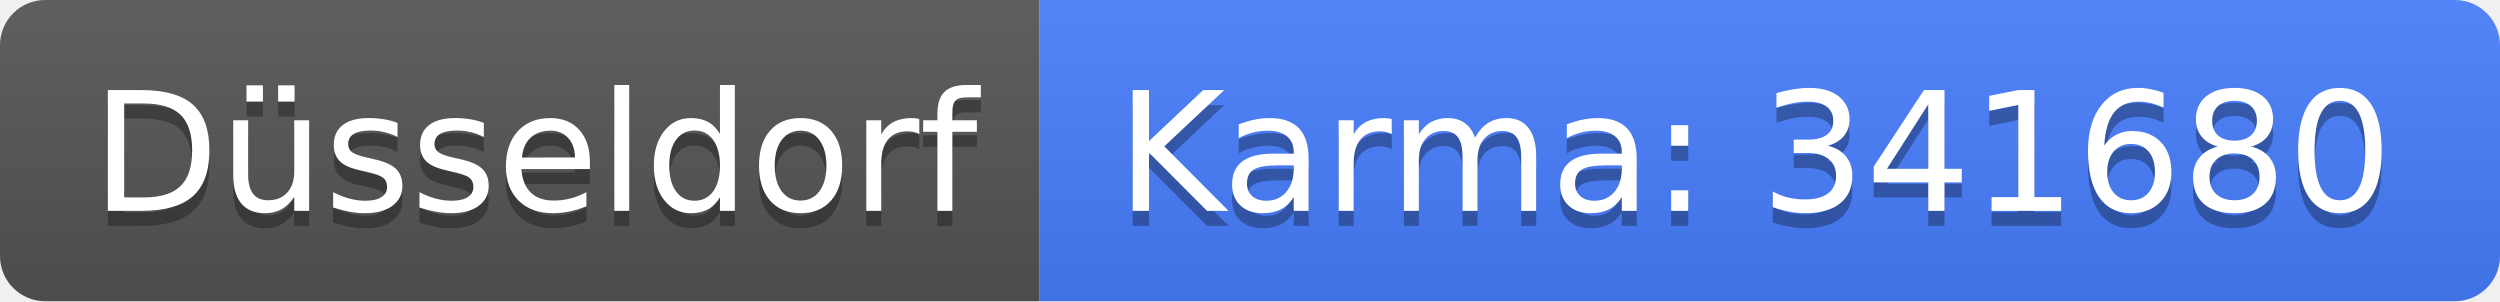
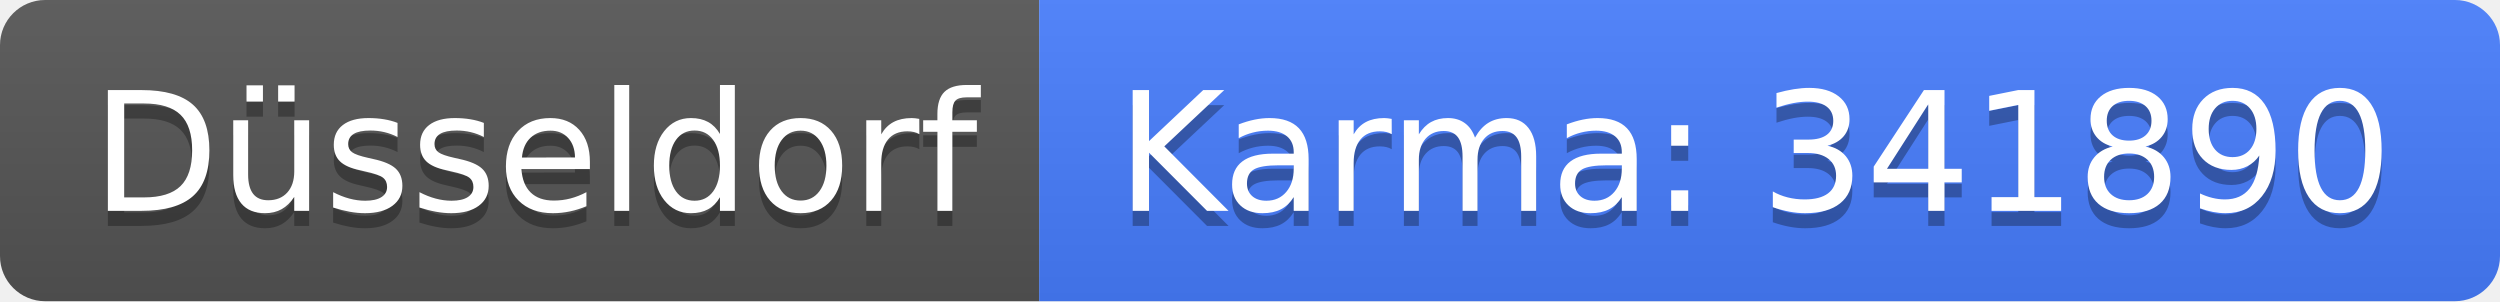
<svg xmlns="http://www.w3.org/2000/svg" width="166" height="20">
  <linearGradient id="b" x2="0" y2="100%">
    <stop offset="0" stop-color="#bbb" stop-opacity=".1" />
    <stop offset="1" stop-opacity=".1" />
  </linearGradient>
  <clipPath id="a">
    <rect width="166" height="20" rx="3" fill="#fff" />
  </clipPath>
  <g clip-path="url(#a)">
    <path fill="#555" d="M0 0h69v20H0z" />
    <path fill="#477eff" d="M69 0h97v20H69z" />
    <path fill="url(#b)" d="M0 0h166v20H0z" />
  </g>
  <g fill="#fff" text-anchor="middle" font-family="DejaVu Sans,Verdana,Geneva,sans-serif" font-size="110">
    <text x="355" y="150" fill="#010101" fill-opacity=".3" transform="scale(.1)" textLength="590">Düsseldorf</text>
    <text x="355" y="140" transform="scale(.1)" textLength="590">Düsseldorf</text>
-     <text x="1165" y="150" fill="#010101" fill-opacity=".3" transform="scale(.1)" textLength="870">Karma: 341680</text>
-     <text x="1165" y="140" transform="scale(.1)" textLength="870">Karma: 341680</text>
+     <text x="1165" y="150" fill="#010101" fill-opacity=".3" transform="scale(.1)" textLength="870">Karma: 341890</text>
+     <text x="1165" y="140" transform="scale(.1)" textLength="870">Karma: 341890</text>
  </g>
</svg>
